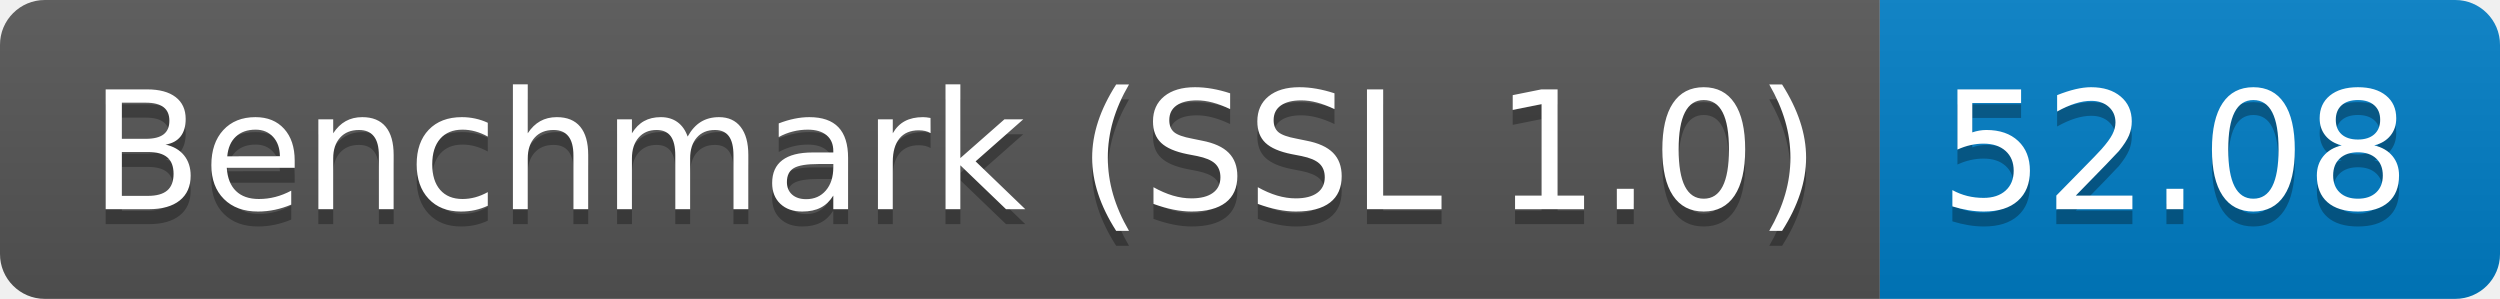
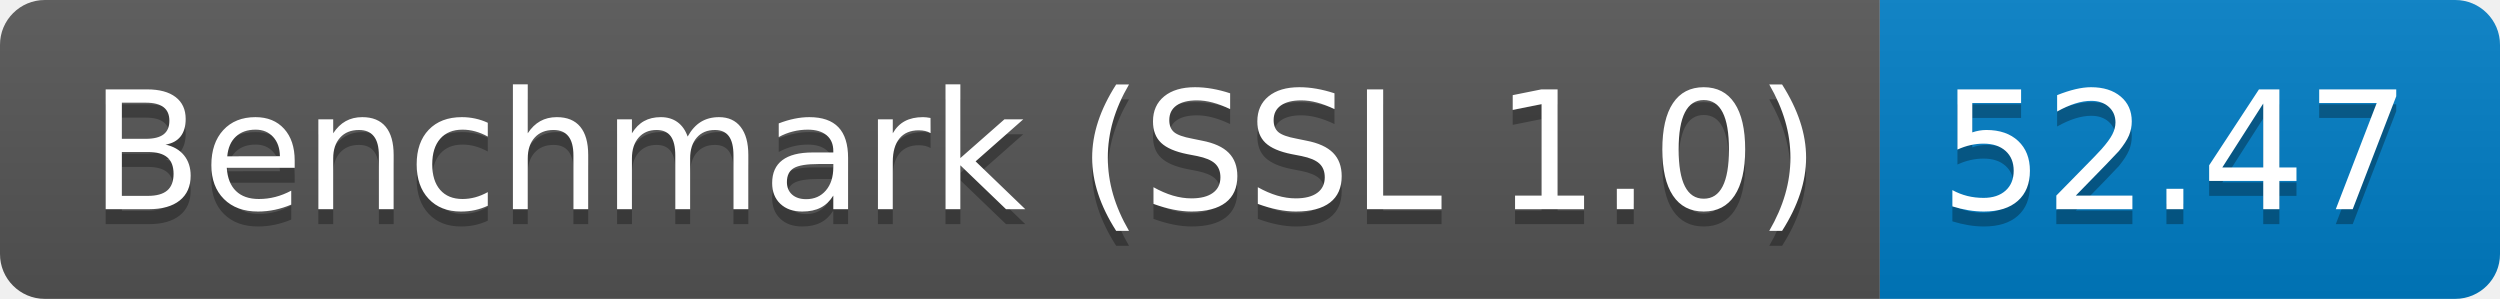
<svg xmlns="http://www.w3.org/2000/svg" height="20" width="167.3">
  <linearGradient id="smooth" x2="0" y2="100%">
    <stop offset="0" stop-color="#bbb" stop-opacity=".1" />
    <stop offset="1" stop-opacity=".1" />
  </linearGradient>
  <clipPath id="round">
    <rect fill="#fff" height="20" rx="3" width="167.3" />
  </clipPath>
  <g clip-path="url(#round)">
    <rect fill="#555" height="20" width="125.8" />
    <rect fill="#007ec6" height="20" width="41.5" x="125.8" />
    <rect fill="url(#smooth)" height="20" width="167.3" />
  </g>
  <g fill="#fff" font-family="DejaVu Sans,Verdana,Geneva,sans-serif" font-size="110" text-anchor="middle">
    <text fill="#010101" fill-opacity=".3" lengthAdjust="spacing" textLength="1158.0" transform="scale(0.1)" x="639.0" y="150">Benchmark (SSL 1.0)</text>
    <text lengthAdjust="spacing" textLength="1158.0" transform="scale(0.1)" x="639.0" y="140">Benchmark (SSL 1.0)</text>
-     <text fill="#010101" fill-opacity=".3" lengthAdjust="spacing" textLength="315.0" transform="scale(0.1)" x="1455.5" y="150">52.08</text>
-     <text lengthAdjust="spacing" textLength="315.0" transform="scale(0.1)" x="1455.5" y="140">52.08</text>
+     <text fill="#010101" fill-opacity=".3" lengthAdjust="spacing" textLength="315.0" transform="scale(0.1)" x="1455.5" y="150">52.47</text>
+     <text lengthAdjust="spacing" textLength="315.0" transform="scale(0.1)" x="1455.5" y="140">52.47</text>
  </g>
</svg>
